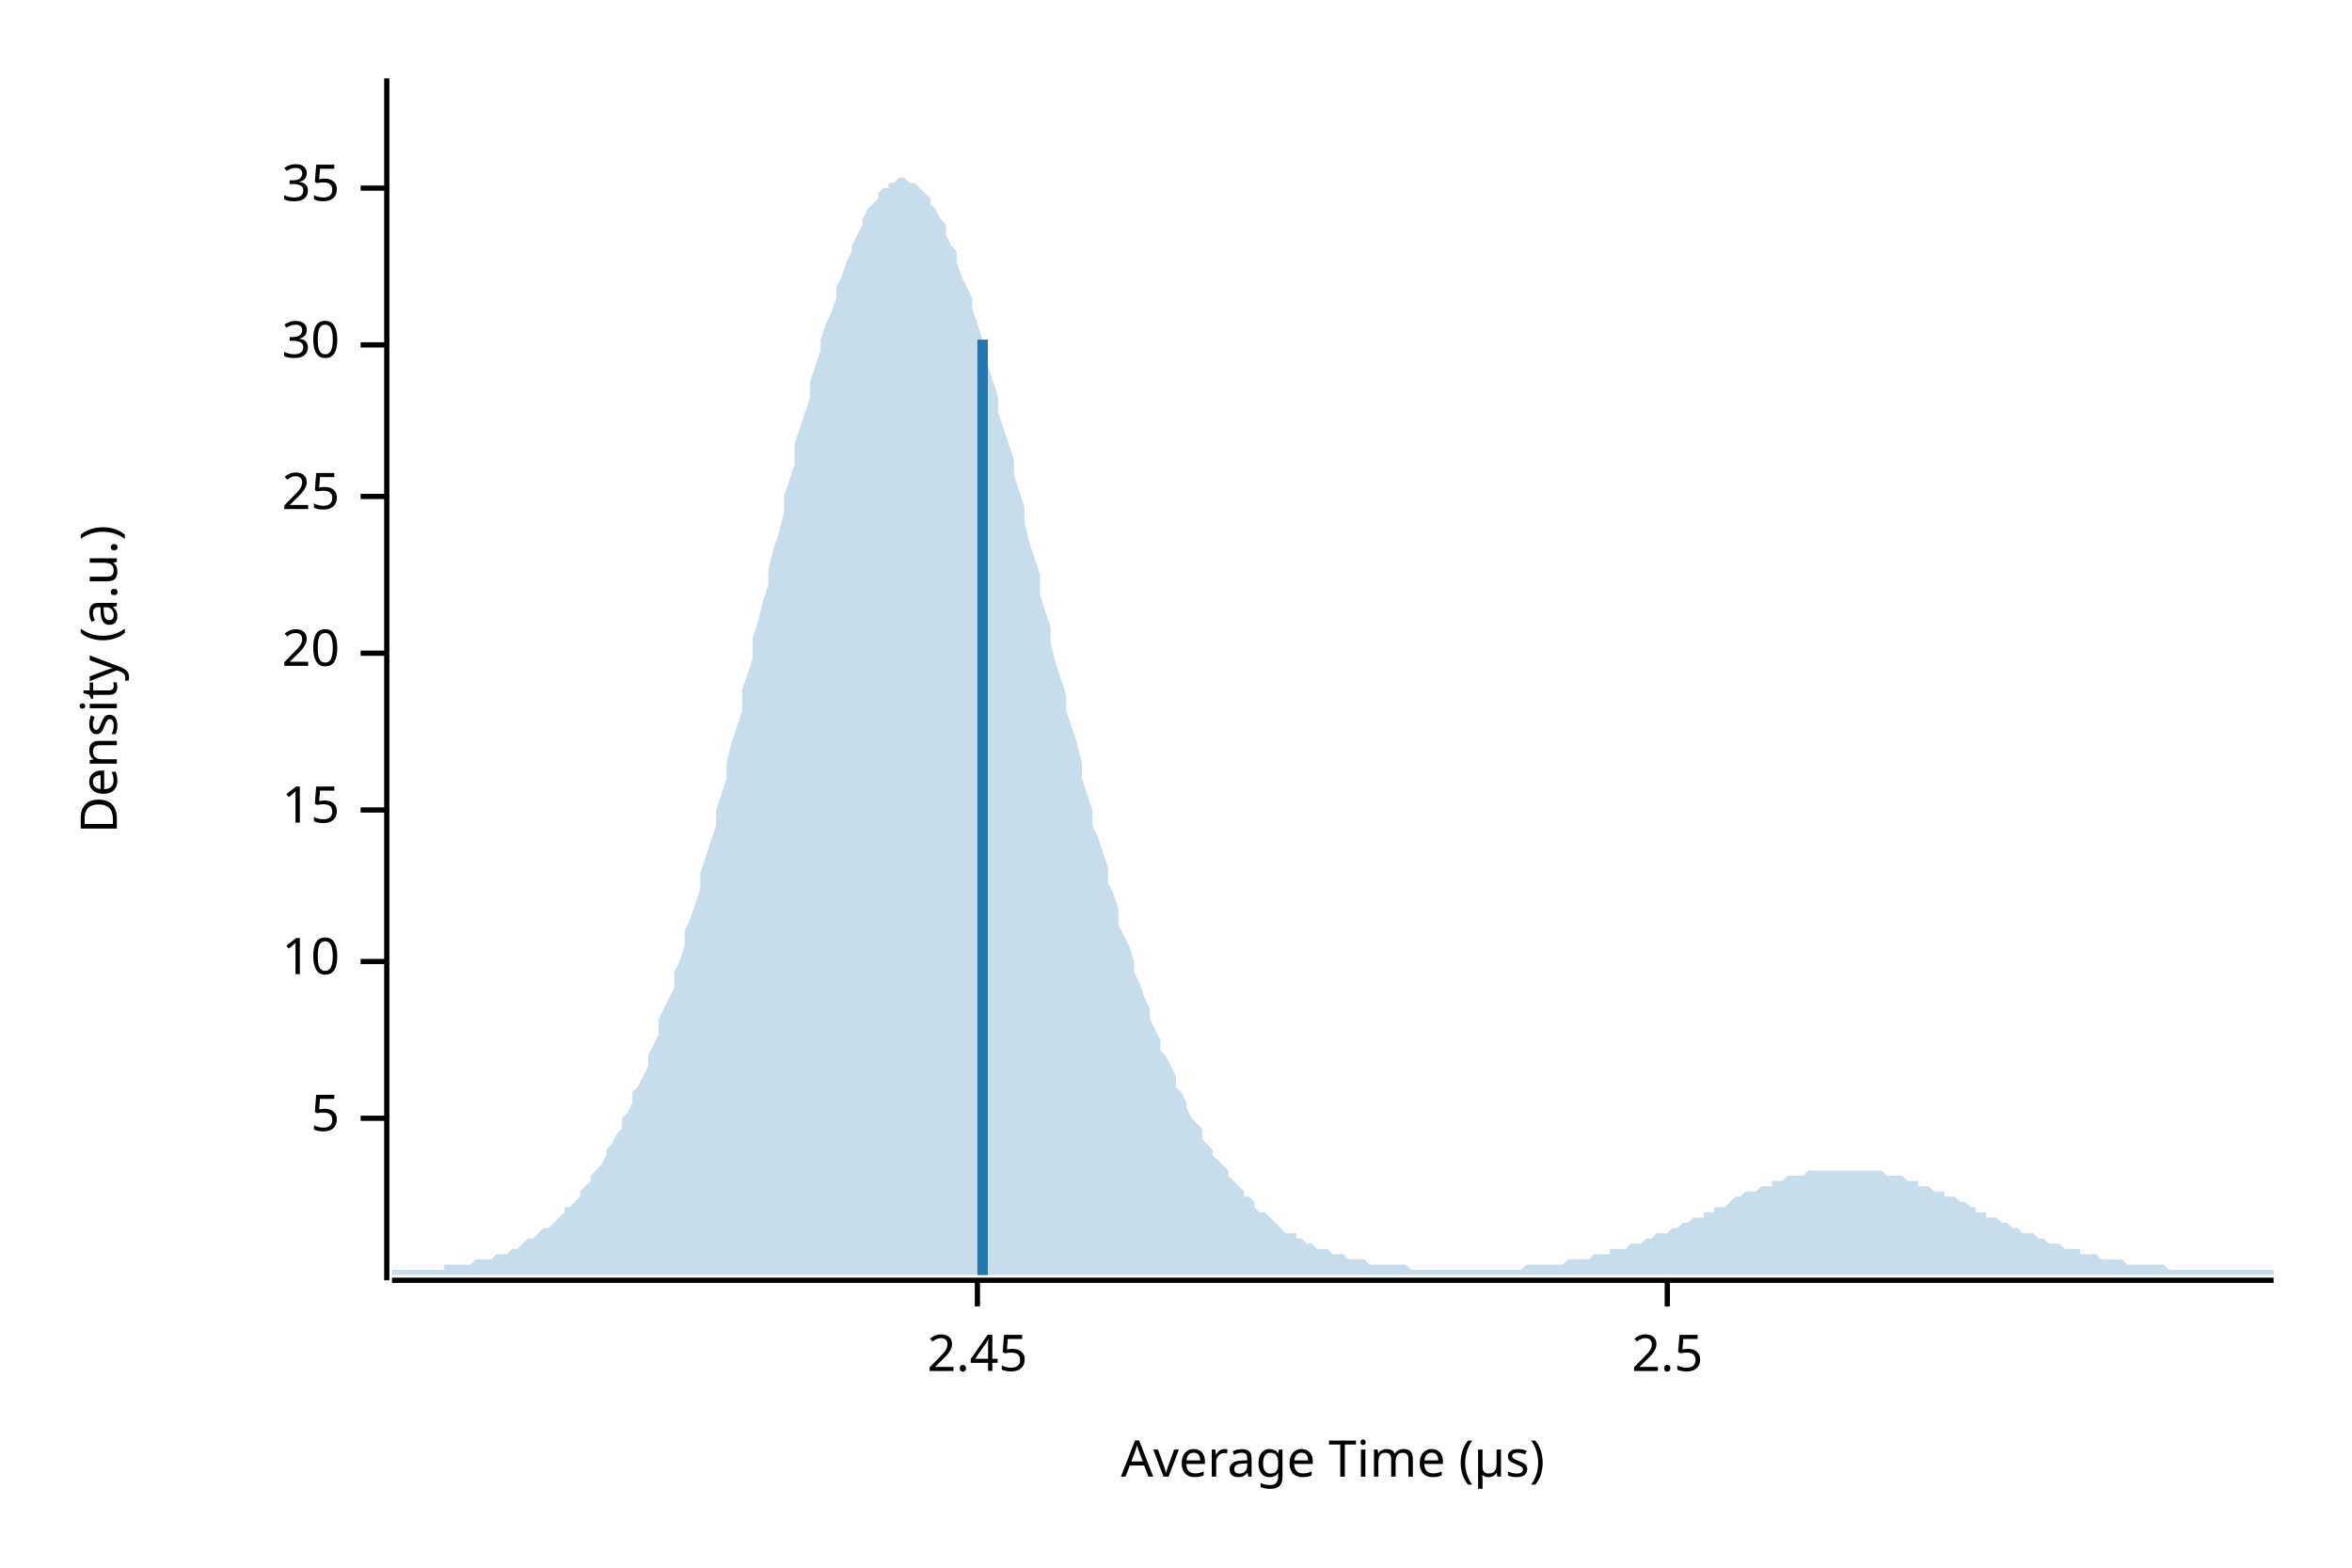
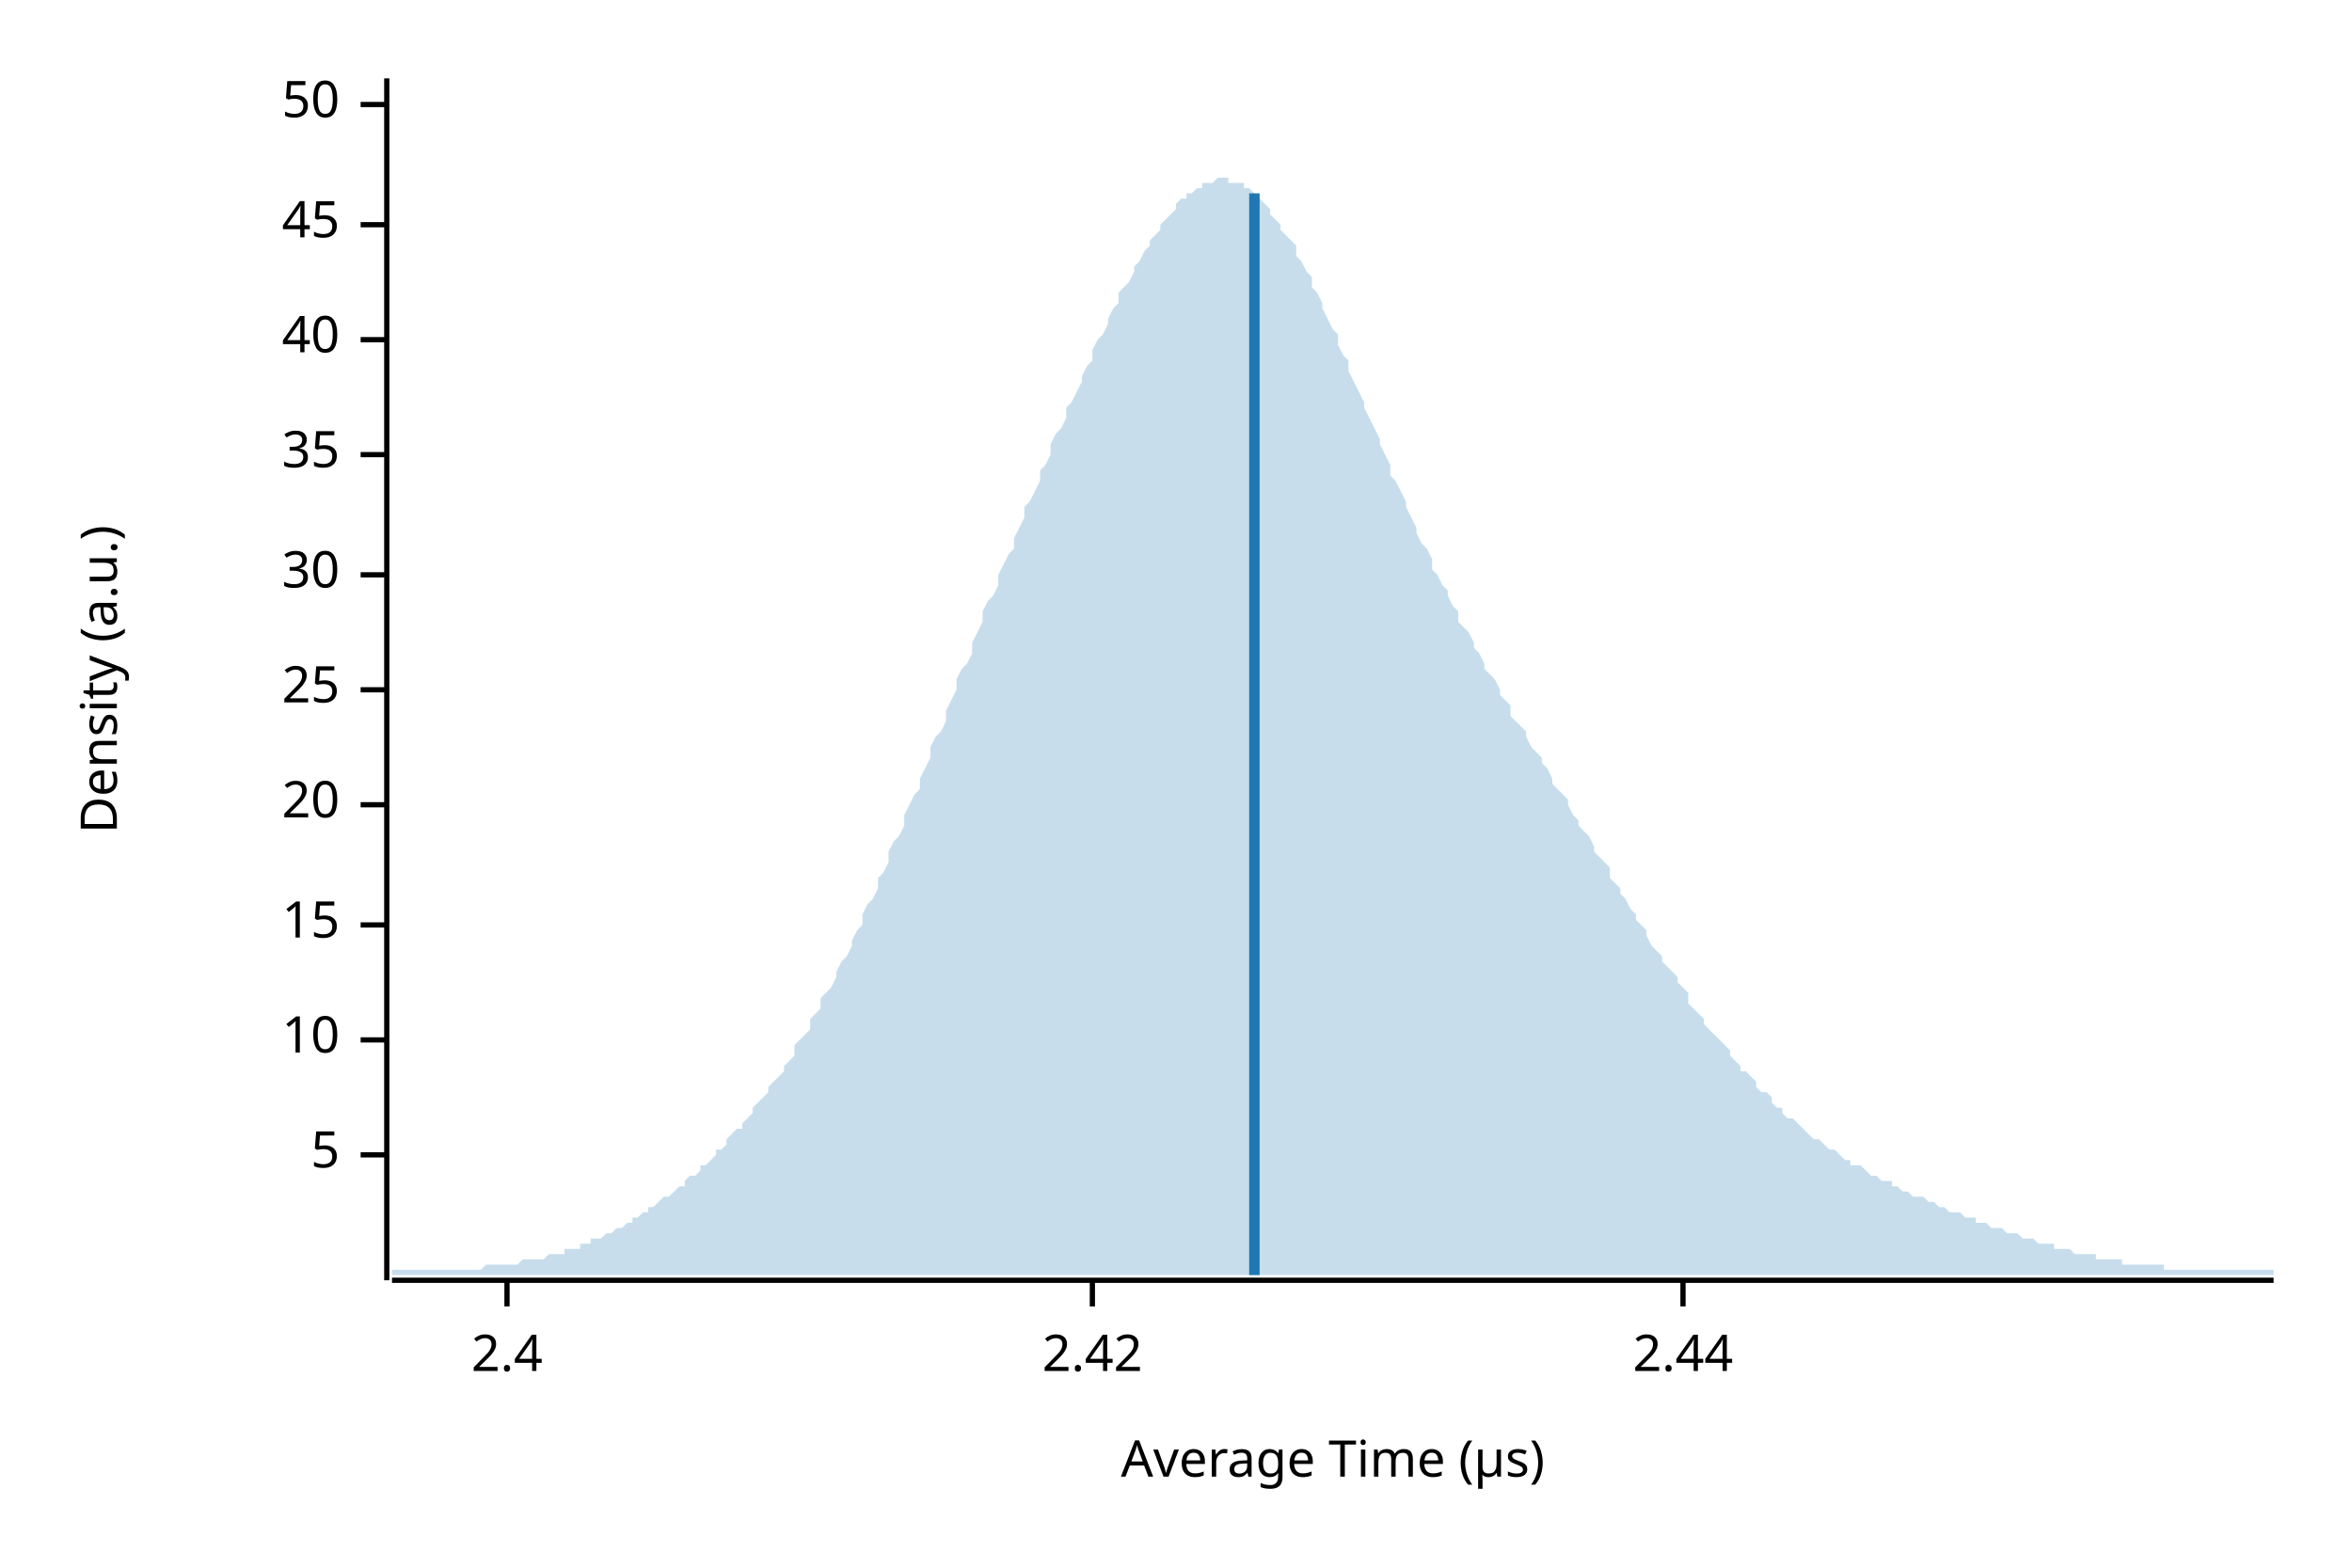
<svg xmlns="http://www.w3.org/2000/svg" width="450" height="300" viewBox="0 0 450 300">
  <text x="15" y="130" dy="0.76em" text-anchor="middle" font-family="sans-serif" font-size="9.677" opacity="1" fill="#000000" transform="rotate(270, 15, 130)">
Density (a.u.)
</text>
  <text x="255" y="285" dy="-0.5ex" text-anchor="middle" font-family="sans-serif" font-size="9.677" opacity="1" fill="#000000">
Average Time (µs)
</text>
  <polyline fill="none" opacity="1" stroke="#000000" stroke-width="1" points="74,15 74,245 " />
-   <text x="65" y="214" dy="0.5ex" text-anchor="end" font-family="sans-serif" font-size="9.677" opacity="1" fill="#000000">
+   <text x="65" y="221" dy="0.5ex" text-anchor="end" font-family="sans-serif" font-size="9.677" opacity="1" fill="#000000">
5
</text>
-   <polyline fill="none" opacity="1" stroke="#000000" stroke-width="1" points="69,214 74,214 " />
-   <text x="65" y="184" dy="0.5ex" text-anchor="end" font-family="sans-serif" font-size="9.677" opacity="1" fill="#000000">
+   <polyline fill="none" opacity="1" stroke="#000000" stroke-width="1" points="69,221 74,221 " />
+   <text x="65" y="199" dy="0.5ex" text-anchor="end" font-family="sans-serif" font-size="9.677" opacity="1" fill="#000000">
10
</text>
-   <polyline fill="none" opacity="1" stroke="#000000" stroke-width="1" points="69,184 74,184 " />
-   <text x="65" y="155" dy="0.5ex" text-anchor="end" font-family="sans-serif" font-size="9.677" opacity="1" fill="#000000">
+   <polyline fill="none" opacity="1" stroke="#000000" stroke-width="1" points="69,199 74,199 " />
+   <text x="65" y="177" dy="0.5ex" text-anchor="end" font-family="sans-serif" font-size="9.677" opacity="1" fill="#000000">
15
</text>
-   <polyline fill="none" opacity="1" stroke="#000000" stroke-width="1" points="69,155 74,155 " />
-   <text x="65" y="125" dy="0.5ex" text-anchor="end" font-family="sans-serif" font-size="9.677" opacity="1" fill="#000000">
+   <polyline fill="none" opacity="1" stroke="#000000" stroke-width="1" points="69,177 74,177 " />
+   <text x="65" y="154" dy="0.5ex" text-anchor="end" font-family="sans-serif" font-size="9.677" opacity="1" fill="#000000">
20
</text>
-   <polyline fill="none" opacity="1" stroke="#000000" stroke-width="1" points="69,125 74,125 " />
-   <text x="65" y="95" dy="0.5ex" text-anchor="end" font-family="sans-serif" font-size="9.677" opacity="1" fill="#000000">
+   <polyline fill="none" opacity="1" stroke="#000000" stroke-width="1" points="69,154 74,154 " />
+   <text x="65" y="132" dy="0.5ex" text-anchor="end" font-family="sans-serif" font-size="9.677" opacity="1" fill="#000000">
25
</text>
-   <polyline fill="none" opacity="1" stroke="#000000" stroke-width="1" points="69,95 74,95 " />
-   <text x="65" y="66" dy="0.5ex" text-anchor="end" font-family="sans-serif" font-size="9.677" opacity="1" fill="#000000">
+   <polyline fill="none" opacity="1" stroke="#000000" stroke-width="1" points="69,132 74,132 " />
+   <text x="65" y="110" dy="0.5ex" text-anchor="end" font-family="sans-serif" font-size="9.677" opacity="1" fill="#000000">
30
</text>
-   <polyline fill="none" opacity="1" stroke="#000000" stroke-width="1" points="69,66 74,66 " />
-   <text x="65" y="36" dy="0.5ex" text-anchor="end" font-family="sans-serif" font-size="9.677" opacity="1" fill="#000000">
+   <polyline fill="none" opacity="1" stroke="#000000" stroke-width="1" points="69,110 74,110 " />
+   <text x="65" y="87" dy="0.5ex" text-anchor="end" font-family="sans-serif" font-size="9.677" opacity="1" fill="#000000">
35
</text>
-   <polyline fill="none" opacity="1" stroke="#000000" stroke-width="1" points="69,36 74,36 " />
+   <polyline fill="none" opacity="1" stroke="#000000" stroke-width="1" points="69,87 74,87 " />
+   <text x="65" y="65" dy="0.5ex" text-anchor="end" font-family="sans-serif" font-size="9.677" opacity="1" fill="#000000">
+ 40
+ </text>
+   <polyline fill="none" opacity="1" stroke="#000000" stroke-width="1" points="69,65 74,65 " />
+   <text x="65" y="43" dy="0.5ex" text-anchor="end" font-family="sans-serif" font-size="9.677" opacity="1" fill="#000000">
+ 45
+ </text>
+   <polyline fill="none" opacity="1" stroke="#000000" stroke-width="1" points="69,43 74,43 " />
+   <text x="65" y="20" dy="0.5ex" text-anchor="end" font-family="sans-serif" font-size="9.677" opacity="1" fill="#000000">
+ 50
+ </text>
+   <polyline fill="none" opacity="1" stroke="#000000" stroke-width="1" points="69,20 74,20 " />
  <polyline fill="none" opacity="1" stroke="#000000" stroke-width="1" points="75,245 435,245 " />
-   <text x="187" y="255" dy="0.76em" text-anchor="middle" font-family="sans-serif" font-size="9.677" opacity="1" fill="#000000">
- 2.45
+   <text x="97" y="255" dy="0.76em" text-anchor="middle" font-family="sans-serif" font-size="9.677" opacity="1" fill="#000000">
+ 2.4
</text>
-   <polyline fill="none" opacity="1" stroke="#000000" stroke-width="1" points="187,245 187,250 " />
-   <text x="319" y="255" dy="0.76em" text-anchor="middle" font-family="sans-serif" font-size="9.677" opacity="1" fill="#000000">
- 2.5
+   <polyline fill="none" opacity="1" stroke="#000000" stroke-width="1" points="97,245 97,250 " />
+   <text x="209" y="255" dy="0.76em" text-anchor="middle" font-family="sans-serif" font-size="9.677" opacity="1" fill="#000000">
+ 2.42
</text>
-   <polyline fill="none" opacity="1" stroke="#000000" stroke-width="1" points="319,245 319,250 " />
-   <polygon opacity="0.25" fill="#1F78B4" points="75,243 75,243 76,243 77,243 77,243 78,243 79,243 80,243 80,243 81,243 82,243 82,243 83,243 84,243 85,243 85,242 86,242 87,242 87,242 88,242 89,242 90,242 90,242 91,241 92,241 93,241 93,241 94,241 95,240 95,240 96,240 97,240 98,239 98,239 99,239 100,238 100,238 101,237 102,237 103,236 103,236 104,235 105,235 106,234 106,234 107,233 108,232 108,231 109,231 110,230 111,229 111,228 112,227 113,226 113,225 114,224 115,223 116,221 116,220 117,219 118,217 119,216 119,214 120,213 121,211 121,209 122,208 123,206 124,204 124,202 125,200 126,198 126,195 127,193 128,191 129,189 129,186 130,184 131,181 131,178 132,176 133,173 134,170 134,167 135,164 136,161 137,158 137,155 138,152 139,149 139,146 140,142 141,139 142,136 142,132 143,129 144,126 144,122 145,119 146,115 147,112 147,109 148,105 149,102 150,98 150,95 151,92 152,89 152,85 153,82 154,79 155,76 155,73 156,70 157,67 157,65 158,62 159,60 160,57 160,55 161,53 162,50 163,48 163,47 164,45 165,43 165,42 166,40 167,39 168,38 168,37 169,36 170,36 170,35 171,35 172,34 173,34 173,34 174,35 175,35 176,36 176,36 177,37 178,38 178,39 179,40 180,42 181,43 181,45 182,47 183,48 183,50 184,53 185,55 186,57 186,59 187,62 188,65 188,67 189,70 190,73 191,76 191,79 192,82 193,85 194,88 194,91 195,94 196,97 196,100 197,104 198,107 199,110 199,114 200,117 201,120 201,123 202,127 203,130 204,133 204,136 205,139 206,142 207,146 207,149 208,152 209,155 209,158 210,160 211,163 212,166 212,169 213,171 214,174 214,177 215,179 216,181 217,184 217,186 218,188 219,191 220,193 220,195 221,197 222,199 222,201 223,202 224,204 225,206 225,208 226,209 227,211 227,212 228,214 229,215 230,216 230,218 231,219 232,220 232,221 233,222 234,223 235,224 235,225 236,226 237,227 238,228 238,229 239,229 240,230 240,231 241,232 242,232 243,233 243,233 244,234 245,235 245,235 246,236 247,236 248,236 248,237 249,237 250,238 251,238 251,238 252,239 253,239 253,239 254,239 255,240 256,240 256,240 257,240 258,241 258,241 259,241 260,241 261,241 261,241 262,242 263,242 264,242 264,242 265,242 266,242 266,242 267,242 268,242 269,242 269,242 270,243 271,243 271,243 272,243 273,243 274,243 274,243 275,243 276,243 277,243 277,243 278,243 279,243 279,243 280,243 281,243 282,243 282,243 283,243 284,243 284,243 285,243 286,243 287,243 287,243 288,243 289,243 289,243 290,243 291,243 292,242 292,242 293,242 294,242 295,242 295,242 296,242 297,242 297,242 298,242 299,242 300,241 300,241 301,241 302,241 302,241 303,241 304,241 305,240 305,240 306,240 307,240 308,240 308,239 309,239 310,239 310,239 311,239 312,238 313,238 313,238 314,238 315,237 315,237 316,237 317,236 318,236 318,236 319,236 320,235 321,235 321,235 322,234 323,234 323,234 324,233 325,233 326,233 326,232 327,232 328,232 328,231 329,231 330,231 331,230 331,230 332,229 333,229 333,229 334,228 335,228 336,228 336,228 337,227 338,227 339,227 339,226 340,226 341,226 341,226 342,225 343,225 344,225 344,225 345,225 346,224 346,224 347,224 348,224 349,224 349,224 350,224 351,224 352,224 352,224 353,224 354,224 354,224 355,224 356,224 357,224 357,224 358,224 359,224 359,224 360,224 361,225 362,225 362,225 363,225 364,225 365,226 365,226 366,226 367,226 367,227 368,227 369,227 370,228 370,228 371,228 372,228 372,229 373,229 374,229 375,230 375,230 376,230 377,231 378,231 378,232 379,232 380,232 380,233 381,233 382,233 383,234 383,234 384,234 385,235 385,235 386,235 387,236 388,236 388,236 389,236 390,237 390,237 391,237 392,238 393,238 393,238 394,238 395,239 396,239 396,239 397,239 398,239 398,240 399,240 400,240 401,240 401,240 402,241 403,241 403,241 404,241 405,241 406,241 406,241 407,242 408,242 409,242 409,242 410,242 411,242 411,242 412,242 413,242 414,242 414,242 415,243 416,243 416,243 417,243 418,243 419,243 419,243 420,243 421,243 422,243 422,243 423,243 424,243 424,243 425,243 426,243 427,243 427,243 428,243 429,243 429,243 430,243 431,243 432,243 432,243 433,243 434,243 435,243 435,244 75,244 " />
-   <polyline fill="none" opacity="1" stroke="#1F78B4" stroke-width="2" points="188,244 188,65 " />
+   <polyline fill="none" opacity="1" stroke="#000000" stroke-width="1" points="209,245 209,250 " />
+   <text x="322" y="255" dy="0.76em" text-anchor="middle" font-family="sans-serif" font-size="9.677" opacity="1" fill="#000000">
+ 2.44
+ </text>
+   <polyline fill="none" opacity="1" stroke="#000000" stroke-width="1" points="322,245 322,250 " />
+   <polygon opacity="0.25" fill="#1F78B4" points="75,243 75,243 76,243 77,243 77,243 78,243 79,243 80,243 80,243 81,243 82,243 82,243 83,243 84,243 85,243 85,243 86,243 87,243 87,243 88,243 89,243 90,243 90,243 91,243 92,243 93,242 93,242 94,242 95,242 95,242 96,242 97,242 98,242 98,242 99,242 100,241 100,241 101,241 102,241 103,241 103,241 104,241 105,240 106,240 106,240 107,240 108,240 108,239 109,239 110,239 111,239 111,238 112,238 113,238 113,237 114,237 115,237 116,236 116,236 117,236 118,235 119,235 119,235 120,234 121,234 121,233 122,233 123,232 124,232 124,231 125,231 126,230 126,230 127,229 128,229 129,228 129,228 130,227 131,227 131,226 132,225 133,225 134,224 134,223 135,223 136,222 137,221 137,220 138,220 139,219 139,218 140,217 141,216 142,216 142,215 143,214 144,213 144,212 145,211 146,210 147,209 147,208 148,207 149,206 150,205 150,204 151,203 152,202 152,200 153,199 154,198 155,197 155,195 156,194 157,193 157,191 158,190 159,189 160,187 160,186 161,184 162,183 163,181 163,180 164,178 165,177 165,175 166,173 167,172 168,170 168,168 169,167 170,165 170,163 171,161 172,160 173,158 173,156 174,154 175,152 176,151 176,149 177,147 178,145 178,143 179,141 180,140 181,138 181,136 182,134 183,132 183,130 184,128 185,127 186,125 186,123 187,121 188,119 188,117 189,115 190,114 191,112 191,110 192,108 193,106 194,105 194,103 195,101 196,99 196,97 197,96 198,94 199,92 199,90 200,89 201,87 201,85 202,83 203,82 204,80 204,78 205,77 206,75 207,73 207,72 208,70 209,69 209,67 210,65 211,64 212,62 212,61 213,59 214,58 214,56 215,55 216,54 217,52 217,51 218,50 219,48 220,47 220,46 221,45 222,44 222,43 223,42 224,41 225,40 225,39 226,38 227,38 227,37 228,37 229,36 230,36 230,35 231,35 232,35 232,35 233,34 234,34 235,34 235,35 236,35 237,35 238,35 238,36 239,36 240,37 240,38 241,38 242,39 243,40 243,41 244,42 245,43 245,44 246,45 247,46 248,47 248,49 249,50 250,52 251,53 251,55 252,56 253,58 253,59 254,61 255,63 256,64 256,66 257,68 258,69 258,71 259,73 260,75 261,77 261,78 262,80 263,82 264,84 264,85 265,87 266,89 266,91 267,92 268,94 269,96 269,97 270,99 271,101 271,102 272,104 273,105 274,107 274,109 275,110 276,112 277,113 277,114 278,116 279,117 279,119 280,120 281,121 282,123 282,124 283,125 284,127 284,128 285,129 286,130 287,132 287,133 288,134 289,135 289,137 290,138 291,139 292,140 292,141 293,143 294,144 295,145 295,146 296,147 297,149 297,150 298,151 299,152 300,153 300,154 301,156 302,157 302,158 303,159 304,160 305,162 305,163 306,164 307,165 308,166 308,168 309,169 310,170 310,171 311,172 312,174 313,175 313,176 314,177 315,178 315,179 316,181 317,182 318,183 318,184 319,185 320,186 321,187 321,188 322,189 323,190 323,192 324,193 325,194 326,195 326,196 327,197 328,198 328,198 329,199 330,200 331,201 331,202 332,203 333,204 333,205 334,205 335,206 336,207 336,208 337,209 338,209 339,210 339,211 340,212 341,212 341,213 342,214 343,214 344,215 344,215 345,216 346,217 346,217 347,218 348,218 349,219 349,219 350,220 351,220 352,221 352,221 353,222 354,222 354,223 355,223 356,223 357,224 357,224 358,225 359,225 359,225 360,226 361,226 362,226 362,227 363,227 364,228 365,228 365,228 366,229 367,229 367,229 368,229 369,230 370,230 370,230 371,231 372,231 372,231 373,232 374,232 375,232 375,232 376,233 377,233 378,233 378,234 379,234 380,234 380,234 381,235 382,235 383,235 383,235 384,236 385,236 385,236 386,236 387,237 388,237 388,237 389,237 390,238 390,238 391,238 392,238 393,238 393,239 394,239 395,239 396,239 396,239 397,240 398,240 398,240 399,240 400,240 401,240 401,241 402,241 403,241 403,241 404,241 405,241 406,241 406,242 407,242 408,242 409,242 409,242 410,242 411,242 411,242 412,242 413,242 414,242 414,243 415,243 416,243 416,243 417,243 418,243 419,243 419,243 420,243 421,243 422,243 422,243 423,243 424,243 424,243 425,243 426,243 427,243 427,243 428,243 429,243 429,243 430,243 431,243 432,243 432,243 433,243 434,243 435,243 435,244 75,244 " />
+   <polyline fill="none" opacity="1" stroke="#1F78B4" stroke-width="2" points="240,244 240,37 " />
</svg>
